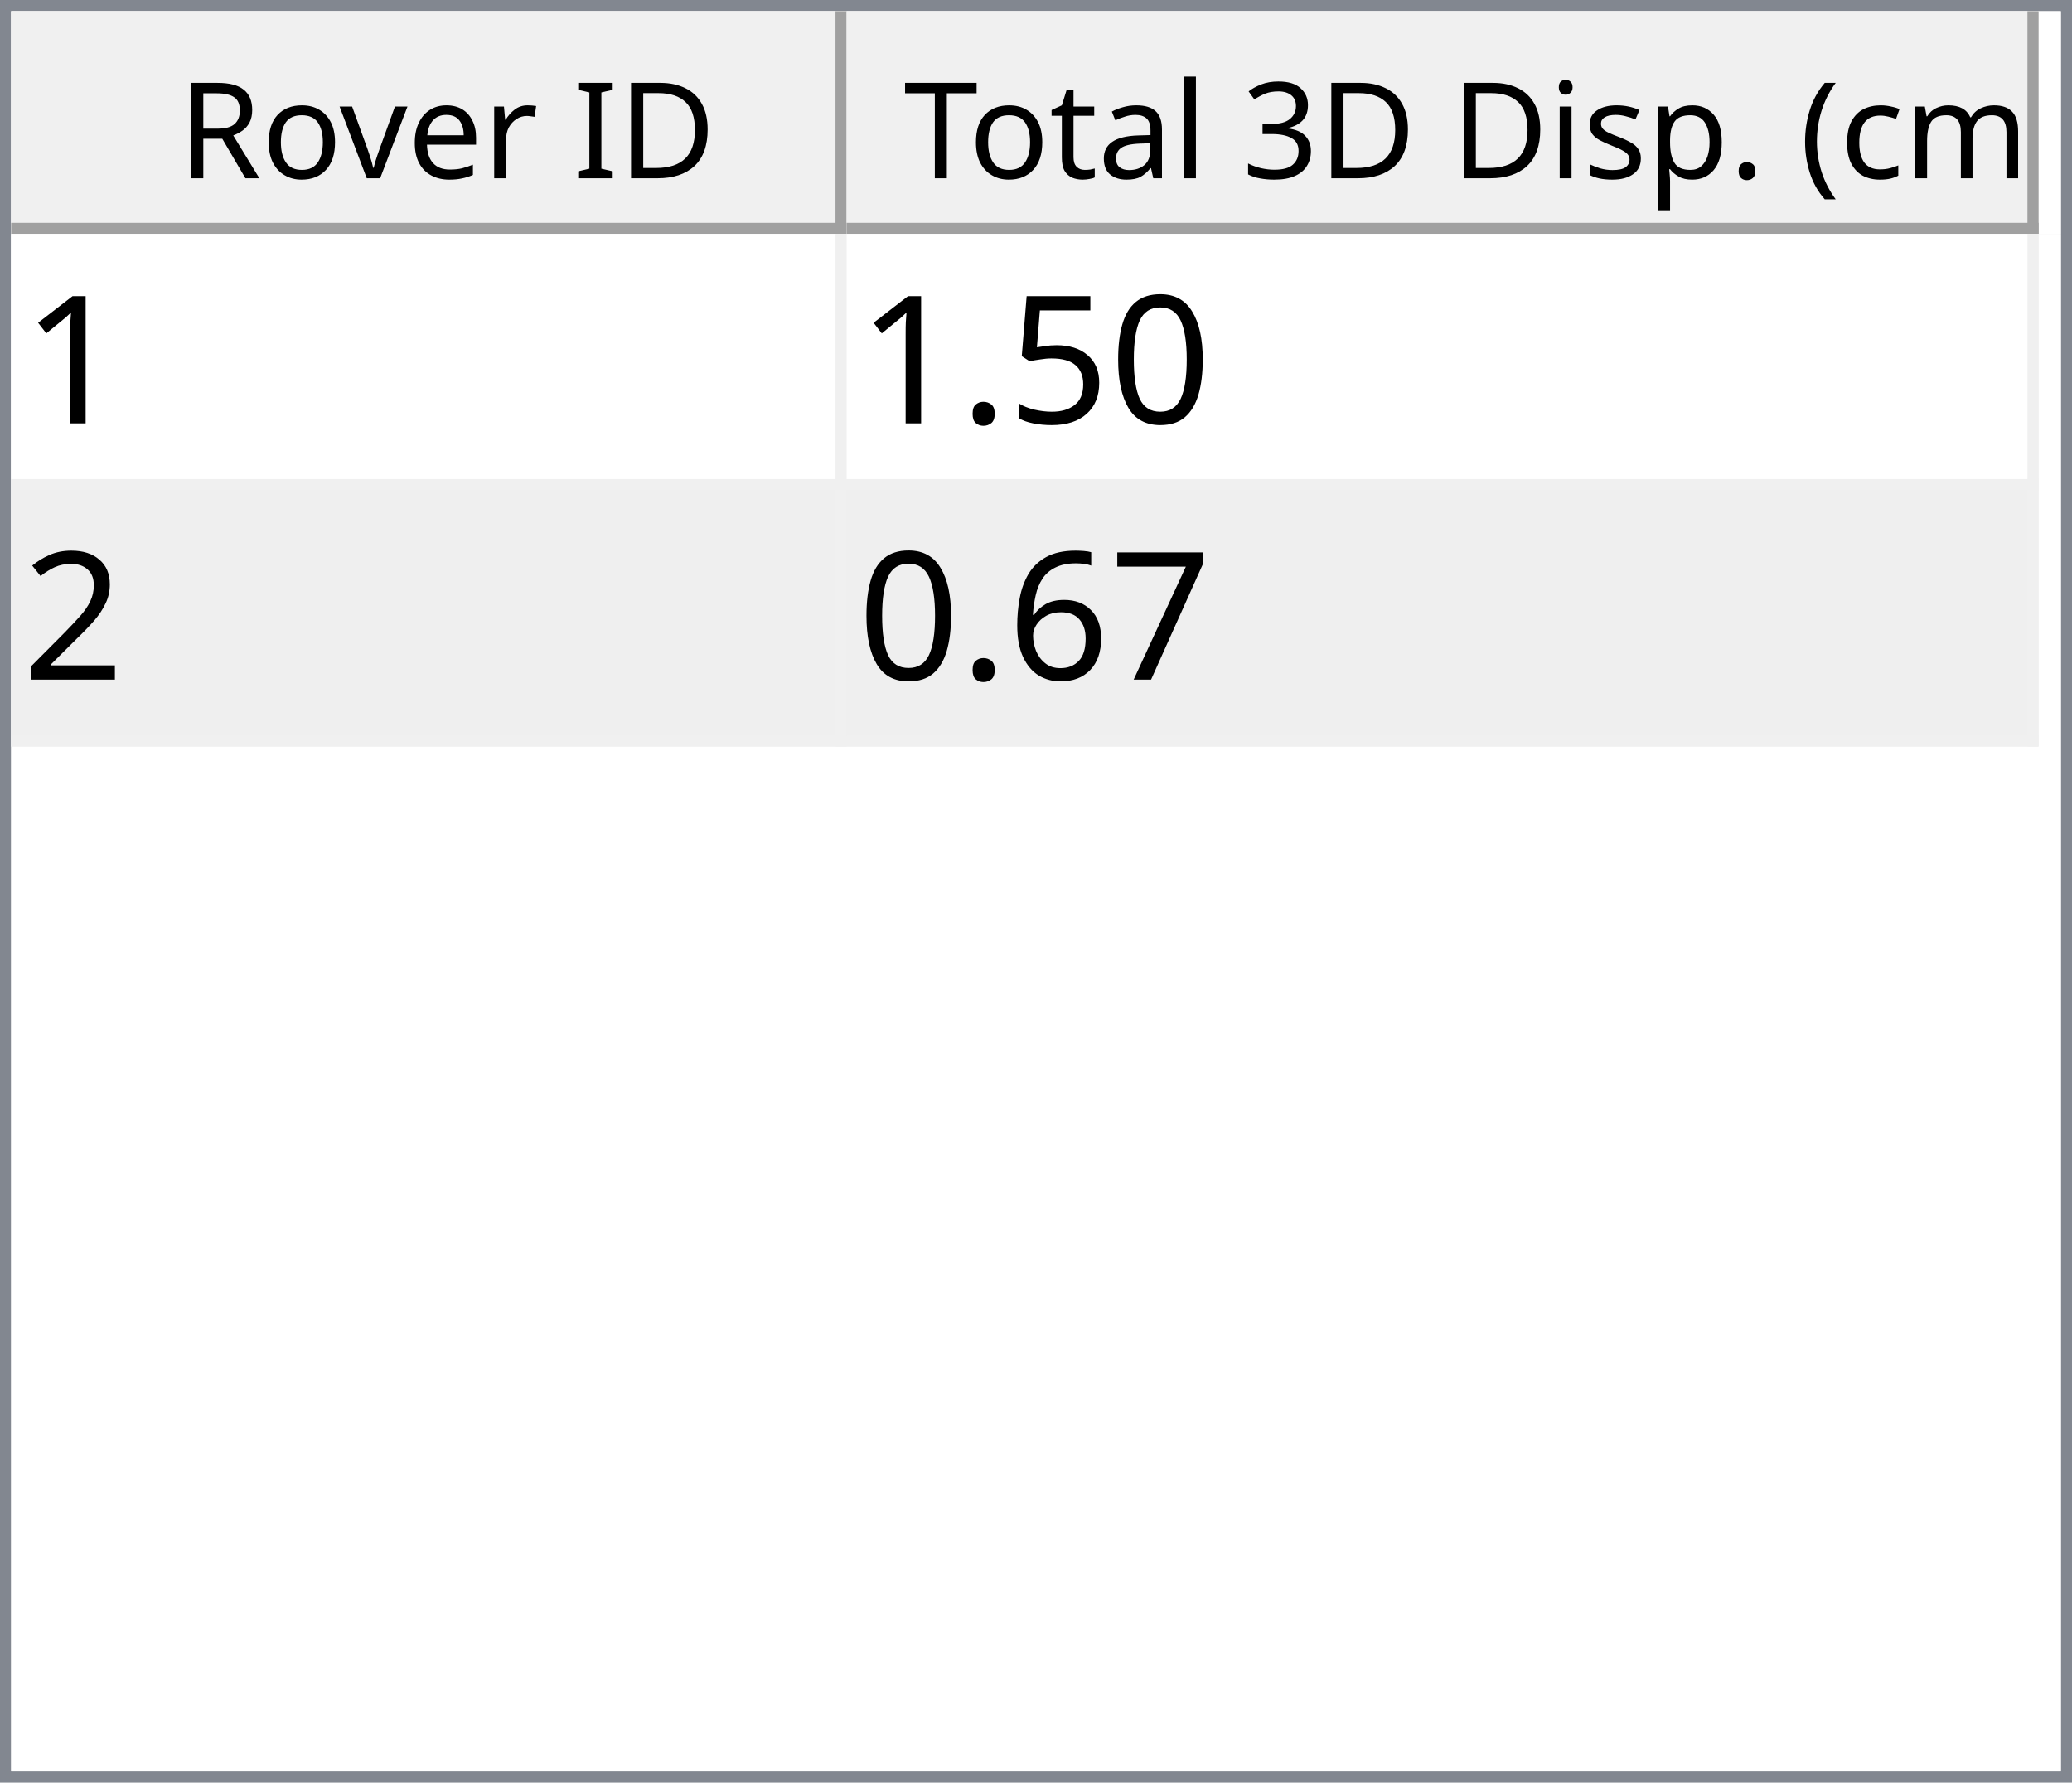
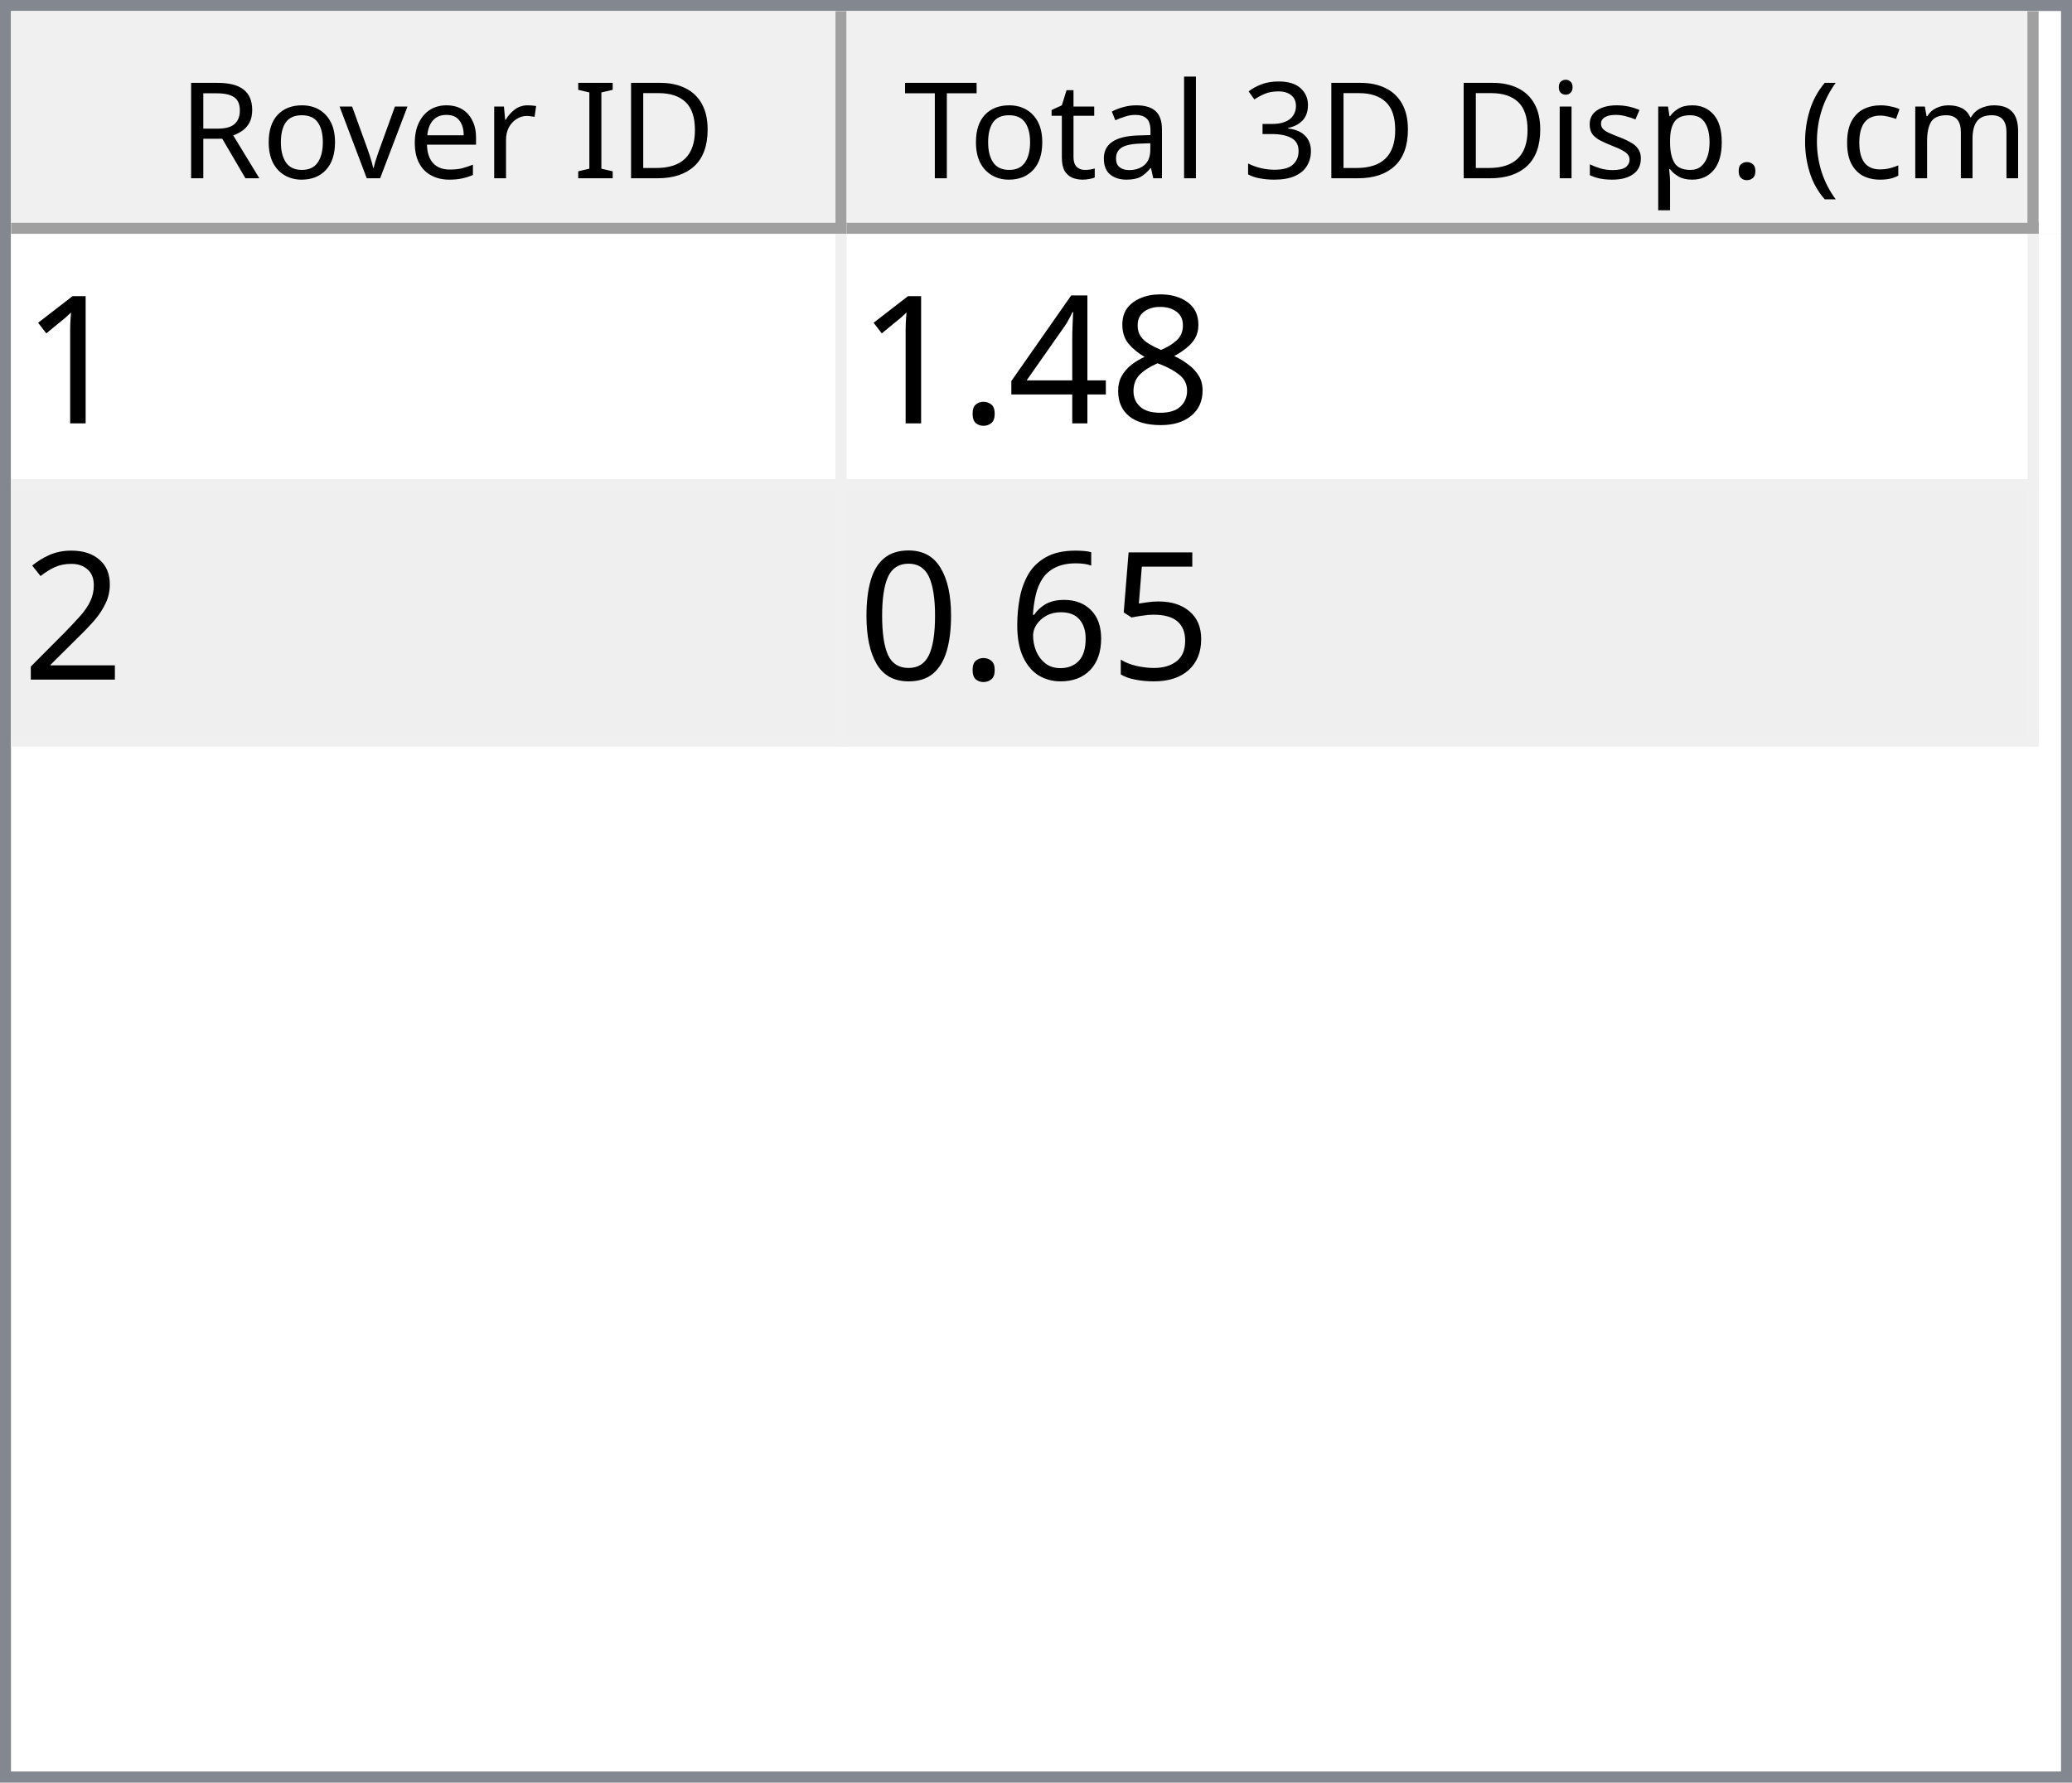
<svg xmlns="http://www.w3.org/2000/svg" style="fill-opacity:1; color-rendering:auto; color-interpolation:auto; text-rendering:auto; stroke:black; stroke-linecap:square; stroke-miterlimit:10; shape-rendering:auto; stroke-opacity:1; fill:black; stroke-dasharray:none; font-weight:normal; stroke-width:1; font-family:'Dialog'; font-style:normal; stroke-linejoin:miter; font-size:12px; stroke-dashoffset:0; image-rendering:auto;" width="186" height="160">
  <defs id="genericDefs" />
  <g>
    <defs id="defs1">
      <clipPath clipPathUnits="userSpaceOnUse" id="clipPath1">
        <path d="M0 0 L186 0 L186 160 L0 160 L0 0 Z" />
      </clipPath>
      <clipPath clipPathUnits="userSpaceOnUse" id="clipPath2">
        <path d="M0 0 L0 160 L186 160 L186 0 Z" />
      </clipPath>
      <clipPath clipPathUnits="userSpaceOnUse" id="clipPath3">
        <path d="M0 0 L0 20 L184 20 L184 0 Z" />
      </clipPath>
      <clipPath clipPathUnits="userSpaceOnUse" id="clipPath4">
        <path d="M0 0 L0 20 L75 20 L75 0 Z" />
      </clipPath>
      <clipPath clipPathUnits="userSpaceOnUse" id="clipPath5">
        <path d="M1 1 L1 19 L74 19 L74 1 Z" />
      </clipPath>
      <clipPath clipPathUnits="userSpaceOnUse" id="clipPath6">
        <path d="M0 0 L0 18 L73 18 L73 0 Z" />
      </clipPath>
      <clipPath clipPathUnits="userSpaceOnUse" id="clipPath7">
        <path d="M-0.5 -0.5 L-0.5 19.5 L74.5 19.5 L74.5 -0.5 Z" />
      </clipPath>
      <clipPath clipPathUnits="userSpaceOnUse" id="clipPath8">
        <path d="M0 0 L0 20 L107 20 L107 0 Z" />
      </clipPath>
      <clipPath clipPathUnits="userSpaceOnUse" id="clipPath9">
        <path d="M1 1 L1 19 L106 19 L106 1 Z" />
      </clipPath>
      <clipPath clipPathUnits="userSpaceOnUse" id="clipPath10">
        <path d="M0 0 L0 18 L105 18 L105 0 Z" />
      </clipPath>
      <clipPath clipPathUnits="userSpaceOnUse" id="clipPath11">
        <path d="M-0.5 -0.5 L-0.5 19.5 L106.5 19.5 L106.5 -0.5 Z" />
      </clipPath>
      <clipPath clipPathUnits="userSpaceOnUse" id="clipPath12">
        <path d="M0 0 L0 138 L184 138 L184 0 Z" />
      </clipPath>
      <clipPath clipPathUnits="userSpaceOnUse" id="clipPath13">
        <path d="M0 0 L0 46 L182 46 L182 0 Z" />
      </clipPath>
      <clipPath clipPathUnits="userSpaceOnUse" id="clipPath14">
        <path d="M-0.5 -0.5 L-0.5 45.5 L181.5 45.5 L181.5 -0.5 Z" />
      </clipPath>
      <clipPath clipPathUnits="userSpaceOnUse" id="clipPath15">
        <path d="M0 0 L0 22 L74 22 L74 0 Z" />
      </clipPath>
      <clipPath clipPathUnits="userSpaceOnUse" id="clipPath16">
        <path d="M0 0 L0 22 L106 22 L106 0 Z" />
      </clipPath>
      <font horiz-adv-x="64.551" id="font1">
        <font-face ascent="107.91" descent="25.098" units-per-em="100" style="font-style:normal; font-family:Segoe UI; font-weight:normal;" />
        <missing-glyph horiz-adv-x="64.551" d="M8.109 0 L8.109 68.266 L56.453 68.266 L56.453 0 L8.109 0 ZM15.328 7.234 L49.219 7.234 L49.219 61.031 L15.328 61.031 L15.328 7.234 Z" />
        <glyph unicode="D" horiz-adv-x="70.117" d="M9.188 0 L9.188 70.016 L28.516 70.016 Q65.531 70.016 65.531 35.891 Q65.531 19.672 55.25 9.836 Q44.969 0 27.734 0 L9.188 0 ZM17.391 62.594 L17.391 7.422 L27.828 7.422 Q41.609 7.422 49.273 14.797 Q56.938 22.172 56.938 35.688 Q56.938 62.594 28.328 62.594 L17.391 62.594 Z" />
        <glyph unicode="I" horiz-adv-x="26.611" d="M17.391 0 L9.188 0 L9.188 70.016 L17.391 70.016 L17.391 0 Z" />
        <glyph unicode=" " horiz-adv-x="27.393" d="" />
        <glyph unicode="r" horiz-adv-x="34.766" d="M34.188 41.891 Q32.078 43.5 28.125 43.5 Q23 43.5 19.555 38.672 Q16.109 33.844 16.109 25.484 L16.109 0 L8.109 0 L8.109 50 L16.109 50 L16.109 39.703 L16.312 39.703 Q18.016 44.969 21.531 47.922 Q25.047 50.875 29.391 50.875 Q32.516 50.875 34.188 50.203 L34.188 41.891 Z" />
        <glyph unicode="e" horiz-adv-x="52.295" d="M48.297 23 L12.984 23 Q13.188 14.656 17.484 10.109 Q21.781 5.562 29.297 5.562 Q37.75 5.562 44.828 11.141 L44.828 3.609 Q38.234 -1.172 27.391 -1.172 Q16.797 -1.172 10.742 5.641 Q4.688 12.453 4.688 24.812 Q4.688 36.469 11.305 43.82 Q17.922 51.172 27.734 51.172 Q37.547 51.172 42.922 44.828 Q48.297 38.484 48.297 27.203 L48.297 23 ZM40.094 29.781 Q40.047 36.719 36.75 40.578 Q33.453 44.438 27.594 44.438 Q21.922 44.438 17.969 40.383 Q14.016 36.328 13.094 29.781 L40.094 29.781 Z" />
        <glyph unicode="v" horiz-adv-x="47.9" d="M47.406 50 L27.484 0 L19.625 0 L0.688 50 L9.469 50 L22.172 13.672 Q23.578 9.672 23.922 6.688 L24.125 6.688 Q24.609 10.453 25.688 13.484 L38.969 50 L47.406 50 Z" />
        <glyph unicode="o" horiz-adv-x="58.594" d="M29 -1.172 Q17.922 -1.172 11.305 5.836 Q4.688 12.844 4.688 24.422 Q4.688 37.016 11.57 44.094 Q18.453 51.172 30.172 51.172 Q41.359 51.172 47.633 44.289 Q53.906 37.406 53.906 25.203 Q53.906 13.234 47.141 6.031 Q40.375 -1.172 29 -1.172 ZM29.594 44.438 Q21.875 44.438 17.383 39.188 Q12.891 33.938 12.891 24.703 Q12.891 15.828 17.43 10.695 Q21.969 5.562 29.594 5.562 Q37.359 5.562 41.531 10.594 Q45.703 15.625 45.703 24.906 Q45.703 34.281 41.531 39.359 Q37.359 44.438 29.594 44.438 Z" />
        <glyph unicode="R" horiz-adv-x="59.814" d="M59.375 0 L49.609 0 L37.891 19.625 Q36.281 22.359 34.766 24.289 Q33.25 26.219 31.664 27.438 Q30.078 28.656 28.25 29.219 Q26.422 29.781 24.125 29.781 L17.391 29.781 L17.391 0 L9.188 0 L9.188 70.016 L30.078 70.016 Q34.672 70.016 38.555 68.867 Q42.438 67.719 45.289 65.375 Q48.141 63.031 49.758 59.547 Q51.375 56.062 51.375 51.375 Q51.375 47.703 50.273 44.656 Q49.172 41.609 47.148 39.211 Q45.125 36.812 42.266 35.133 Q39.406 33.453 35.844 32.516 L35.844 32.328 Q37.594 31.547 38.891 30.547 Q40.188 29.547 41.359 28.18 Q42.531 26.812 43.68 25.078 Q44.828 23.344 46.234 21.047 L59.375 0 ZM17.391 62.594 L17.391 37.203 L28.516 37.203 Q31.594 37.203 34.203 38.133 Q36.812 39.062 38.719 40.797 Q40.625 42.531 41.703 45.047 Q42.781 47.562 42.781 50.688 Q42.781 56.297 39.141 59.445 Q35.5 62.594 28.609 62.594 L17.391 62.594 Z" />
        <glyph unicode=")" horiz-adv-x="30.176" d="M8.297 -15.922 L1.172 -15.922 Q16.406 2.344 16.406 26.812 Q16.406 51.469 1.078 70.016 L8.297 70.016 Q23.531 52.156 23.531 26.703 Q23.531 1.375 8.297 -15.922 Z" />
        <glyph unicode="m" horiz-adv-x="86.133" d="M79.109 0 L71.094 0 L71.094 28.719 Q71.094 37.016 68.531 40.727 Q65.969 44.438 59.906 44.438 Q54.781 44.438 51.195 39.75 Q47.609 35.062 47.609 28.516 L47.609 0 L39.594 0 L39.594 29.688 Q39.594 44.438 28.219 44.438 Q22.953 44.438 19.531 40.016 Q16.109 35.594 16.109 28.516 L16.109 0 L8.109 0 L8.109 50 L16.109 50 L16.109 42.094 L16.312 42.094 Q21.625 51.172 31.844 51.172 Q36.969 51.172 40.773 48.312 Q44.578 45.453 46 40.828 Q51.562 51.172 62.594 51.172 Q79.109 51.172 79.109 30.812 L79.109 0 Z" />
        <glyph unicode="c" horiz-adv-x="46.191" d="M42.188 2.297 Q36.422 -1.172 28.516 -1.172 Q17.828 -1.172 11.258 5.789 Q4.688 12.75 4.688 23.828 Q4.688 36.188 11.766 43.68 Q18.844 51.172 30.672 51.172 Q37.25 51.172 42.281 48.734 L42.281 40.531 Q36.719 44.438 30.375 44.438 Q22.703 44.438 17.797 38.945 Q12.891 33.453 12.891 24.516 Q12.891 15.719 17.508 10.641 Q22.125 5.562 29.891 5.562 Q36.422 5.562 42.188 9.906 L42.188 2.297 Z" />
        <glyph unicode="(" horiz-adv-x="30.176" d="M29.109 -15.922 L21.969 -15.922 Q6.844 1.375 6.844 26.703 Q6.844 52.156 21.969 70.016 L29.203 70.016 Q13.875 51.469 13.875 26.812 Q13.875 2.344 29.109 -15.922 Z" />
        <glyph unicode="." horiz-adv-x="21.68" d="M10.891 -1.078 Q8.641 -1.078 7.055 0.539 Q5.469 2.156 5.469 4.391 Q5.469 6.641 7.055 8.273 Q8.641 9.906 10.891 9.906 Q13.188 9.906 14.797 8.273 Q16.406 6.641 16.406 4.391 Q16.406 2.156 14.797 0.539 Q13.188 -1.078 10.891 -1.078 Z" />
        <glyph unicode="p" horiz-adv-x="58.789" d="M16.312 7.234 L16.109 7.234 L16.109 -23 L8.109 -23 L8.109 50 L16.109 50 L16.109 41.219 L16.312 41.219 Q22.219 51.172 33.594 51.172 Q43.266 51.172 48.688 44.461 Q54.109 37.75 54.109 26.469 Q54.109 13.922 48 6.375 Q41.891 -1.172 31.297 -1.172 Q21.578 -1.172 16.312 7.234 ZM16.109 27.391 L16.109 20.406 Q16.109 14.203 20.141 9.883 Q24.172 5.562 30.375 5.562 Q37.641 5.562 41.773 11.133 Q45.906 16.703 45.906 26.609 Q45.906 34.969 42.047 39.703 Q38.188 44.438 31.594 44.438 Q24.609 44.438 20.359 39.578 Q16.109 34.719 16.109 27.391 Z" />
        <glyph unicode="s" horiz-adv-x="42.432" d="M5.078 1.812 L5.078 10.406 Q11.625 5.562 19.484 5.562 Q30.031 5.562 30.031 12.594 Q30.031 14.594 29.125 15.992 Q28.219 17.391 26.68 18.461 Q25.141 19.531 23.07 20.383 Q21 21.234 18.609 22.172 Q15.281 23.484 12.766 24.828 Q10.25 26.172 8.57 27.859 Q6.891 29.547 6.031 31.695 Q5.172 33.844 5.172 36.719 Q5.172 40.234 6.789 42.945 Q8.406 45.656 11.086 47.484 Q13.766 49.312 17.211 50.242 Q20.656 51.172 24.312 51.172 Q30.812 51.172 35.938 48.922 L35.938 40.828 Q30.422 44.438 23.25 44.438 Q21 44.438 19.195 43.922 Q17.391 43.406 16.094 42.477 Q14.797 41.547 14.086 40.258 Q13.375 38.969 13.375 37.406 Q13.375 35.453 14.086 34.133 Q14.797 32.812 16.164 31.789 Q17.531 30.766 19.484 29.938 Q21.438 29.109 23.922 28.125 Q27.25 26.859 29.883 25.516 Q32.516 24.172 34.375 22.484 Q36.234 20.797 37.234 18.602 Q38.234 16.406 38.234 13.375 Q38.234 9.672 36.602 6.938 Q34.969 4.203 32.234 2.398 Q29.5 0.594 25.93 -0.289 Q22.359 -1.172 18.453 -1.172 Q10.75 -1.172 5.078 1.812 Z" />
        <glyph unicode="i" horiz-adv-x="24.219" d="M12.203 62.703 Q10.062 62.703 8.547 64.164 Q7.031 65.625 7.031 67.875 Q7.031 70.125 8.547 71.609 Q10.062 73.094 12.203 73.094 Q14.406 73.094 15.945 71.609 Q17.484 70.125 17.484 67.875 Q17.484 65.719 15.945 64.211 Q14.406 62.703 12.203 62.703 ZM16.109 0 L8.109 0 L8.109 50 L16.109 50 L16.109 0 Z" />
        <glyph unicode="3" horiz-adv-x="53.906" d="M46.531 19.828 Q46.531 15.094 44.75 11.211 Q42.969 7.328 39.719 4.57 Q36.469 1.812 31.93 0.297 Q27.391 -1.219 21.922 -1.219 Q11.922 -1.219 6 2.594 L6 11.188 Q13.094 5.609 22.219 5.609 Q25.875 5.609 28.828 6.539 Q31.781 7.469 33.906 9.227 Q36.031 10.984 37.18 13.477 Q38.328 15.969 38.328 19.094 Q38.328 32.812 18.797 32.812 L12.984 32.812 L12.984 39.594 L18.5 39.594 Q35.797 39.594 35.797 52.484 Q35.797 64.406 22.609 64.406 Q15.188 64.406 8.688 59.422 L8.688 67.188 Q15.375 71.188 24.609 71.188 Q29 71.188 32.57 69.969 Q36.141 68.75 38.68 66.555 Q41.219 64.359 42.609 61.281 Q44 58.203 44 54.5 Q44 40.672 30.031 36.719 L30.031 36.531 Q33.594 36.141 36.625 34.797 Q39.656 33.453 41.852 31.305 Q44.047 29.156 45.289 26.25 Q46.531 23.344 46.531 19.828 Z" />
        <glyph unicode="l" horiz-adv-x="24.219" d="M16.109 0 L8.109 0 L8.109 74.031 L16.109 74.031 L16.109 0 Z" />
        <glyph unicode="a" horiz-adv-x="50.879" d="M43.891 0 L35.891 0 L35.891 7.812 L35.688 7.812 Q30.469 -1.172 20.312 -1.172 Q12.844 -1.172 8.617 2.781 Q4.391 6.734 4.391 13.281 Q4.391 27.297 20.906 29.594 L35.891 31.688 Q35.891 44.438 25.594 44.438 Q16.547 44.438 9.281 38.281 L9.281 46.484 Q16.656 51.172 26.266 51.172 Q43.891 51.172 43.891 32.516 L43.891 0 ZM35.891 25.297 L23.828 23.641 Q18.266 22.859 15.43 20.875 Q12.594 18.891 12.594 13.875 Q12.594 10.203 15.211 7.883 Q17.828 5.562 22.172 5.562 Q28.125 5.562 32.008 9.742 Q35.891 13.922 35.891 20.312 L35.891 25.297 Z" />
        <glyph unicode="t" horiz-adv-x="33.887" d="M31.297 0.484 Q28.469 -1.078 23.828 -1.078 Q10.688 -1.078 10.688 13.578 L10.688 43.172 L2.094 43.172 L2.094 50 L10.688 50 L10.688 62.203 L18.703 64.797 L18.703 50 L31.297 50 L31.297 43.172 L18.703 43.172 L18.703 14.984 Q18.703 9.969 20.414 7.82 Q22.125 5.672 26.078 5.672 Q29.109 5.672 31.297 7.328 L31.297 0.484 Z" />
        <glyph unicode="T" horiz-adv-x="52.393" d="M50.594 62.594 L30.375 62.594 L30.375 0 L22.172 0 L22.172 62.594 L2 62.594 L2 70.016 L50.594 70.016 L50.594 62.594 Z" />
      </font>
      <font horiz-adv-x="75.0" id="font2">
        <font-face ascent="100.537" descent="21.973" units-per-em="100" style="font-style:normal; font-family:sans-serif; font-weight:normal;" />
        <missing-glyph horiz-adv-x="75.0" d="M12.5 0 L12.5 62.5 L62.5 62.5 L62.5 0 L12.5 0 ZM14.062 1.562 L60.938 1.562 L60.938 60.938 L14.062 60.938 L14.062 1.562 Z" />
        <glyph unicode="1" horiz-adv-x="55.615" d="M37.25 0 L28.469 0 L28.469 56 Q25.297 52.984 20.141 49.953 Q14.984 46.922 10.891 45.406 L10.891 53.906 Q18.266 57.375 23.781 62.305 Q29.297 67.234 31.594 71.875 L37.25 71.875 L37.25 0 Z" />
-         <glyph unicode="0" horiz-adv-x="55.615" d="M4.156 35.297 Q4.156 48 6.766 55.742 Q9.375 63.484 14.523 67.68 Q19.672 71.875 27.484 71.875 Q33.25 71.875 37.594 69.555 Q41.938 67.234 44.773 62.867 Q47.609 58.5 49.219 52.227 Q50.828 45.953 50.828 35.297 Q50.828 22.703 48.242 14.969 Q45.656 7.234 40.508 3.008 Q35.359 -1.219 27.484 -1.219 Q17.141 -1.219 11.234 6.203 Q4.156 15.141 4.156 35.297 ZM13.188 35.297 Q13.188 17.672 17.312 11.836 Q21.438 6 27.484 6 Q33.547 6 37.672 11.859 Q41.797 17.719 41.797 35.297 Q41.797 52.984 37.672 58.789 Q33.547 64.594 27.391 64.594 Q21.344 64.594 17.719 59.469 Q13.188 52.938 13.188 35.297 Z" />
-         <glyph unicode="5" horiz-adv-x="55.615" d="M4.156 18.75 L13.375 19.531 Q14.406 12.797 18.141 9.398 Q21.875 6 27.156 6 Q33.5 6 37.891 10.789 Q42.281 15.578 42.281 23.484 Q42.281 31 38.062 35.352 Q33.844 39.703 27 39.703 Q22.75 39.703 19.336 37.773 Q15.922 35.844 13.969 32.766 L5.719 33.844 L12.641 70.609 L48.25 70.609 L48.25 62.203 L19.672 62.203 L15.828 42.969 Q22.266 47.469 29.344 47.469 Q38.719 47.469 45.164 40.969 Q51.609 34.469 51.609 24.266 Q51.609 14.547 45.953 7.469 Q39.062 -1.219 27.156 -1.219 Q17.391 -1.219 11.211 4.25 Q5.031 9.719 4.156 18.75 Z" />
+         <glyph unicode="8" horiz-adv-x="55.615" d="M17.672 38.812 Q12.203 40.828 9.57 44.539 Q6.938 48.25 6.938 53.422 Q6.938 61.234 12.555 66.555 Q18.172 71.875 27.484 71.875 Q36.859 71.875 42.578 66.43 Q48.297 60.984 48.297 53.172 Q48.297 48.188 45.68 44.508 Q43.062 40.828 37.75 38.812 Q44.344 36.672 47.781 31.883 Q51.219 27.094 51.219 20.453 Q51.219 11.281 44.727 5.031 Q38.234 -1.219 27.641 -1.219 Q17.047 -1.219 10.547 5.055 Q4.047 11.328 4.047 20.703 Q4.047 27.688 7.594 32.398 Q11.141 37.109 17.672 38.812 ZM15.922 53.719 Q15.922 48.641 19.195 45.414 Q22.469 42.188 27.688 42.188 Q32.766 42.188 36.016 45.383 Q39.266 48.578 39.266 53.219 Q39.266 58.062 35.914 61.359 Q32.562 64.656 27.594 64.656 Q22.562 64.656 19.242 61.43 Q15.922 58.203 15.922 53.719 ZM13.094 20.656 Q13.094 16.891 14.875 13.375 Q16.656 9.859 20.172 7.93 Q23.688 6 27.734 6 Q34.031 6 38.133 10.055 Q42.234 14.109 42.234 20.359 Q42.234 26.703 38.016 30.859 Q33.797 35.016 27.438 35.016 Q21.234 35.016 17.164 30.914 Q13.094 26.812 13.094 20.656 Z" />
+         <glyph unicode="4" horiz-adv-x="55.615" d="M32.328 0 L32.328 17.141 L1.266 17.141 L1.266 25.203 L33.938 71.578 L41.109 71.578 L41.109 25.203 L50.781 25.203 L50.781 17.141 L41.109 17.141 L41.109 0 L32.328 0 ZM32.328 25.203 L32.328 57.469 L9.906 25.203 L32.328 25.203 Z" />
        <glyph unicode="." horiz-adv-x="27.783" d="M9.078 0 L9.078 10.016 L19.094 10.016 L19.094 0 L9.078 0 Z" />
        <glyph unicode="2" horiz-adv-x="55.615" d="M50.344 8.453 L50.344 0 L3.031 0 Q2.938 3.172 4.047 6.109 Q5.859 10.938 9.836 15.625 Q13.812 20.312 21.344 26.469 Q33.016 36.031 37.117 41.625 Q41.219 47.219 41.219 52.203 Q41.219 57.422 37.477 61.008 Q33.734 64.594 27.734 64.594 Q21.391 64.594 17.578 60.789 Q13.766 56.984 13.719 50.25 L4.688 51.172 Q5.609 61.281 11.664 66.578 Q17.719 71.875 27.938 71.875 Q38.234 71.875 44.242 66.164 Q50.25 60.453 50.25 52 Q50.25 47.703 48.492 43.555 Q46.734 39.406 42.656 34.812 Q38.578 30.219 29.109 22.219 Q21.188 15.578 18.945 13.211 Q16.703 10.844 15.234 8.453 L50.344 8.453 Z" />
-         <glyph unicode="7" horiz-adv-x="55.615" d="M4.734 62.203 L4.734 70.656 L51.078 70.656 L51.078 63.812 Q44.234 56.547 37.523 44.484 Q30.812 32.422 27.156 19.672 Q24.516 10.688 23.781 0 L14.75 0 Q14.891 8.453 18.062 20.414 Q21.234 32.375 27.172 43.484 Q33.109 54.594 39.797 62.203 L4.734 62.203 Z" />
+         <glyph unicode="5" horiz-adv-x="55.615" d="M4.156 18.75 L13.375 19.531 Q14.406 12.797 18.141 9.398 Q21.875 6 27.156 6 Q33.5 6 37.891 10.789 Q42.281 15.578 42.281 23.484 Q42.281 31 38.062 35.352 Q33.844 39.703 27 39.703 Q22.75 39.703 19.336 37.773 Q15.922 35.844 13.969 32.766 L5.719 33.844 L12.641 70.609 L48.25 70.609 L48.25 62.203 L19.672 62.203 L15.828 42.969 Q22.266 47.469 29.344 47.469 Q38.719 47.469 45.164 40.969 Q51.609 34.469 51.609 24.266 Q51.609 14.547 45.953 7.469 Q39.062 -1.219 27.156 -1.219 Q17.391 -1.219 11.211 4.25 Q5.031 9.719 4.156 18.75 Z" />
        <glyph unicode="6" horiz-adv-x="55.615" d="M49.75 54.047 L41.016 53.375 Q39.844 58.547 37.703 60.891 Q34.125 64.656 28.906 64.656 Q24.703 64.656 21.531 62.312 Q17.391 59.281 14.992 53.469 Q12.594 47.656 12.5 36.922 Q15.672 41.75 20.266 44.094 Q24.859 46.438 29.891 46.438 Q38.672 46.438 44.852 39.969 Q51.031 33.5 51.031 23.25 Q51.031 16.5 48.125 10.719 Q45.219 4.938 40.141 1.859 Q35.062 -1.219 28.609 -1.219 Q17.625 -1.219 10.695 6.859 Q3.766 14.938 3.766 33.5 Q3.766 54.25 11.422 63.672 Q18.109 71.875 29.438 71.875 Q37.891 71.875 43.289 67.141 Q48.688 62.406 49.75 54.047 ZM13.875 23.188 Q13.875 18.656 15.797 14.508 Q17.719 10.359 21.188 8.18 Q24.656 6 28.469 6 Q34.031 6 38.039 10.492 Q42.047 14.984 42.047 22.703 Q42.047 30.125 38.086 34.398 Q34.125 38.672 28.125 38.672 Q22.172 38.672 18.023 34.398 Q13.875 30.125 13.875 23.188 Z" />
+         <glyph unicode="0" horiz-adv-x="55.615" d="M4.156 35.297 Q4.156 48 6.766 55.742 Q9.375 63.484 14.523 67.68 Q19.672 71.875 27.484 71.875 Q33.25 71.875 37.594 69.555 Q41.938 67.234 44.773 62.867 Q47.609 58.5 49.219 52.227 Q50.828 45.953 50.828 35.297 Q50.828 22.703 48.242 14.969 Q45.656 7.234 40.508 3.008 Q35.359 -1.219 27.484 -1.219 Q17.141 -1.219 11.234 6.203 Q4.156 15.141 4.156 35.297 ZM13.188 35.297 Q13.188 17.672 17.312 11.836 Q21.438 6 27.484 6 Q33.547 6 37.672 11.859 Q41.797 17.719 41.797 35.297 Q41.797 52.984 37.672 58.789 Q33.547 64.594 27.391 64.594 Q21.344 64.594 17.719 59.469 Q13.188 52.938 13.188 35.297 Z" />
      </font>
    </defs>
    <g style="fill:white; stroke:white;">
      <rect x="0" y="0" width="186" style="clip-path:url(#clipPath1); stroke:none;" height="160" />
    </g>
    <g style="fill:white; text-rendering:optimizeSpeed; color-rendering:optimizeSpeed; image-rendering:optimizeSpeed; shape-rendering:crispEdges; stroke:white; color-interpolation:sRGB;">
      <rect x="0" width="186" height="160" y="0" style="stroke:none;" />
      <path style="stroke:none;" d="M0 160 L186 160 L186 0 L0 0 Z" />
    </g>
    <g style="fill:rgb(240,240,240); font-family:'Segoe UI'; stroke:rgb(240,240,240);">
      <rect x="0" y="0" width="186" style="clip-path:url(#clipPath2); stroke:none;" height="160" />
    </g>
    <g style="fill:rgb(130,135,144); font-family:'Segoe UI'; stroke:rgb(130,135,144);">
      <path d="M0 0 L186 0 L186 160 L0 160 L0 0 ZM1 1 L185 1 L185 159 L1 159 L1 1 Z" style="fill-rule:evenodd; clip-path:url(#clipPath2); stroke:none;" />
    </g>
    <g style="fill:white; font-family:'Segoe UI'; stroke:white;" transform="translate(1,1)">
      <rect x="0" y="0" width="184" style="clip-path:url(#clipPath3); stroke:none;" height="20" />
    </g>
    <g style="fill:rgb(240,240,240); font-family:'Segoe UI'; stroke:rgb(240,240,240);" transform="translate(1,1)">
      <rect x="0" y="0" width="75" style="clip-path:url(#clipPath4); stroke:none;" height="20" />
    </g>
    <g style="font-family:'Segoe UI';" transform="translate(2,2)">
      <text x="14" xml:space="preserve" y="14" style="clip-path:url(#clipPath6); stroke:none;">Rover ID</text>
    </g>
    <g style="fill:rgb(160,160,160); font-family:'Segoe UI'; stroke:rgb(160,160,160); stroke-linejoin:bevel;" transform="translate(1.5,1.5)">
      <line x1="74" x2="74" y1="0" style="fill:none; clip-path:url(#clipPath7);" y2="19" />
    </g>
    <g style="fill:rgb(160,160,160); font-family:'Segoe UI'; stroke:rgb(160,160,160); stroke-linejoin:bevel;" transform="matrix(1,0,0,1,1,1) translate(0.5,0.5)">
      <line x1="0" x2="74" y1="19" style="fill:none; clip-path:url(#clipPath7);" y2="19" />
    </g>
    <g style="fill:rgb(240,240,240); font-family:'Segoe UI'; stroke:rgb(240,240,240);" transform="translate(76,1)">
      <rect x="0" y="0" width="107" style="clip-path:url(#clipPath8); stroke:none;" height="20" />
    </g>
    <g style="font-family:'Segoe UI';" transform="translate(77,2)">
      <text x="1" xml:space="preserve" y="14" style="clip-path:url(#clipPath10); stroke:none;"> Total 3D Disp. (cm)</text>
    </g>
    <g style="fill:rgb(160,160,160); font-family:'Segoe UI'; stroke:rgb(160,160,160); stroke-linejoin:bevel;" transform="translate(76.5,1.5)">
      <line x1="106" x2="106" y1="0" style="fill:none; clip-path:url(#clipPath11);" y2="19" />
    </g>
    <g style="fill:rgb(160,160,160); font-family:'Segoe UI'; stroke:rgb(160,160,160); stroke-linejoin:bevel;" transform="matrix(1,0,0,1,76,1) translate(0.5,0.5)">
      <line x1="0" x2="106" y1="19" style="fill:none; clip-path:url(#clipPath11);" y2="19" />
    </g>
    <g style="fill:white; font-family:'Segoe UI'; stroke:white;" transform="translate(1,21)">
      <rect x="0" y="0" width="184" style="clip-path:url(#clipPath12); stroke:none;" height="138" />
    </g>
    <g style="fill:rgb(240,240,240); font-size:16px; font-family:sans-serif; stroke:rgb(240,240,240);" transform="translate(1,21)">
      <rect x="0" y="0" width="182" style="clip-path:url(#clipPath13); stroke:none;" height="46" />
      <line transform="translate(0.5,0.5)" x1="0" x2="181" y1="22" style="clip-path:url(#clipPath14); fill:none; stroke-linejoin:bevel;" y2="22" />
    </g>
    <g transform="matrix(1,0,0,1,1,21) translate(0.5,0.5)" style="fill:rgb(240,240,240); font-size:16px; font-family:sans-serif; stroke:rgb(240,240,240); stroke-linejoin:bevel;">
      <line x1="0" x2="181" y1="45" style="fill:none; clip-path:url(#clipPath14);" y2="45" />
    </g>
    <g transform="matrix(1,0,0,1,1,21) translate(0.5,0.5)" style="fill:rgb(240,240,240); font-size:16px; font-family:sans-serif; stroke:rgb(240,240,240); stroke-linejoin:bevel;">
      <line x1="74" x2="74" y1="0" style="fill:none; clip-path:url(#clipPath14);" y2="45" />
    </g>
    <g transform="matrix(1,0,0,1,1,21) translate(0.5,0.5)" style="fill:rgb(240,240,240); font-size:16px; font-family:sans-serif; stroke:rgb(240,240,240); stroke-linejoin:bevel;">
      <line x1="181" x2="181" y1="0" style="fill:none; clip-path:url(#clipPath14);" y2="45" />
    </g>
    <g style="fill:white; font-size:16px; font-family:sans-serif; stroke:white;" transform="matrix(1,0,0,1,1,21)">
      <rect x="0" y="0" width="74" style="clip-path:url(#clipPath15); stroke:none;" height="22" />
      <text x="1" y="17" style="fill:black; clip-path:url(#clipPath15); stroke:none;" xml:space="preserve">1</text>
    </g>
    <g style="fill:white; font-size:16px; font-family:sans-serif; stroke:white;" transform="matrix(1,0,0,1,1,21) translate(75,0)">
      <rect x="0" y="0" width="106" style="clip-path:url(#clipPath16); stroke:none;" height="22" />
-       <text x="1" y="17" style="fill:black; clip-path:url(#clipPath16); stroke:none;" xml:space="preserve">1.50</text>
+       <text x="1" y="17" style="fill:black; clip-path:url(#clipPath16); stroke:none;" xml:space="preserve">1.48</text>
    </g>
    <g style="fill:rgb(239,239,239); font-size:16px; font-family:sans-serif; stroke:rgb(239,239,239);" transform="matrix(1,0,0,1,1,21) translate(0,23)">
      <rect x="0" y="0" width="74" style="clip-path:url(#clipPath15); stroke:none;" height="22" />
      <text x="1" y="17" style="fill:black; clip-path:url(#clipPath15); stroke:none;" xml:space="preserve">2</text>
    </g>
    <g style="fill:rgb(239,239,239); font-size:16px; font-family:sans-serif; stroke:rgb(239,239,239);" transform="matrix(1,0,0,1,1,21) translate(75,23)">
      <rect x="0" y="0" width="106" style="clip-path:url(#clipPath16); stroke:none;" height="22" />
-       <text x="1" y="17" style="fill:black; clip-path:url(#clipPath16); stroke:none;" xml:space="preserve">0.67</text>
+       <text x="1" y="17" style="fill:black; clip-path:url(#clipPath16); stroke:none;" xml:space="preserve">0.65</text>
    </g>
  </g>
</svg>
